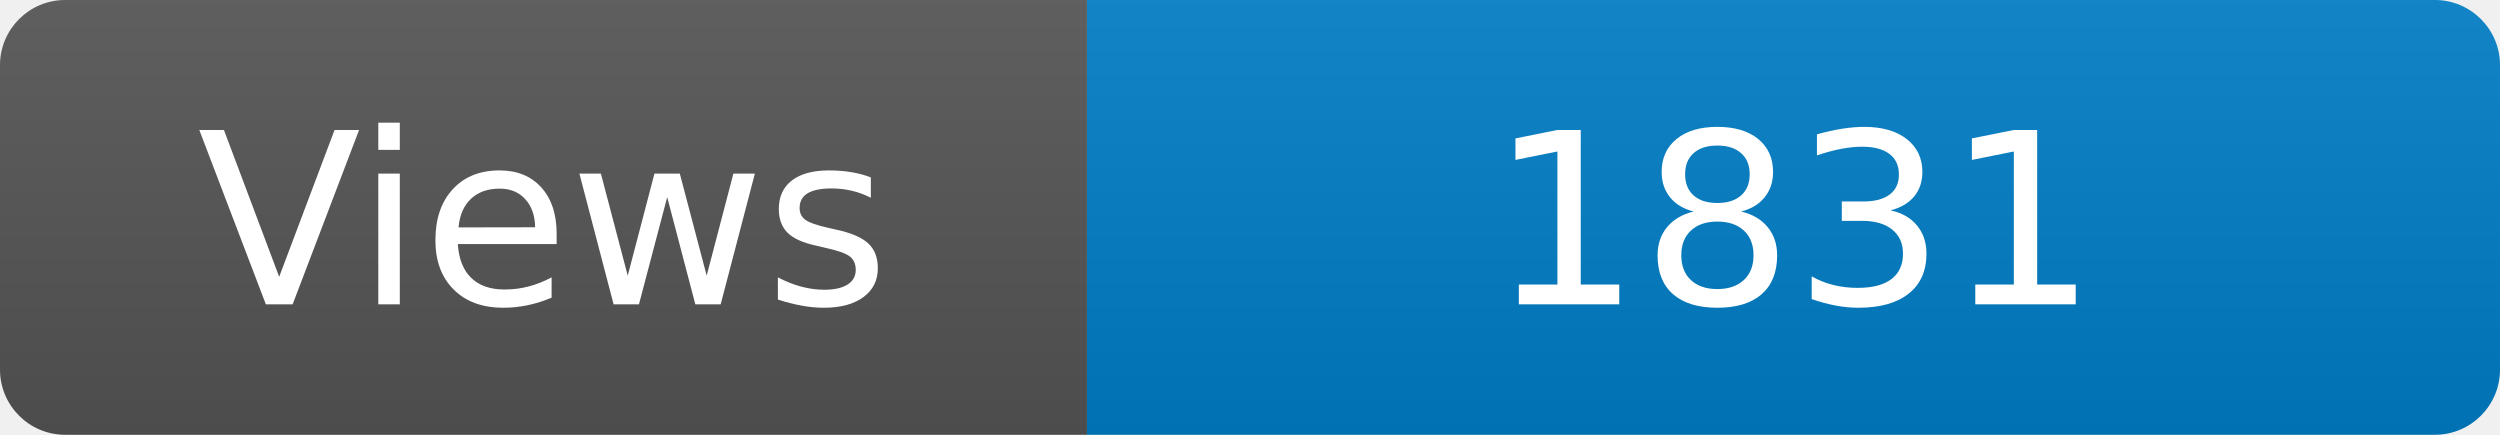
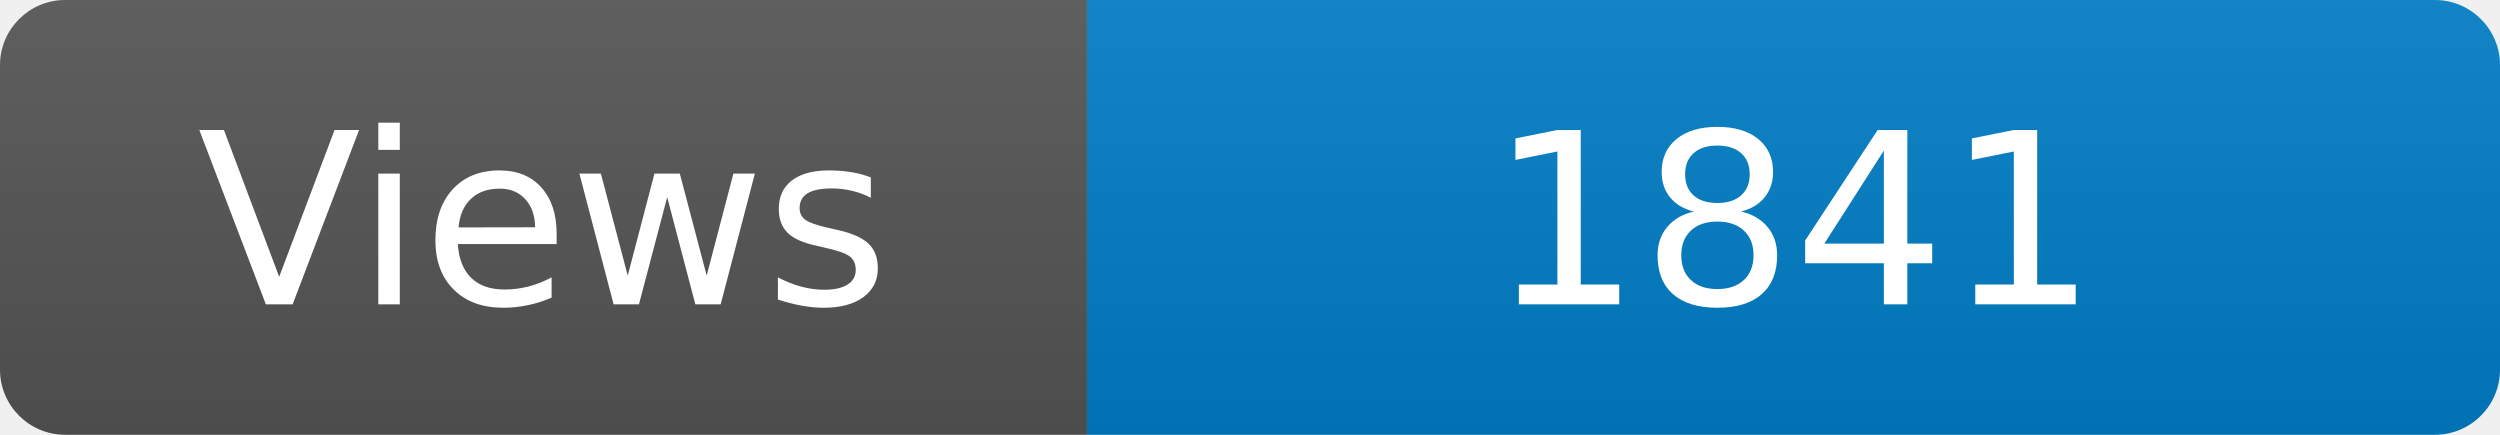
<svg xmlns="http://www.w3.org/2000/svg" width="115" height="20" role="img" aria-label="Maintained?: yes">
  <linearGradient id="s" x2="0" y2="100%">
    <stop offset="0" stop-color="#bbb" stop-opacity=".1" />
    <stop offset="1" stop-opacity=".1" />
  </linearGradient>
  <clipPath id="r">
    <rect width="115" height="20" rx="3" fill="#fff" />
  </clipPath>
  <g clip-path="url(#r)">
    <rect width="50" height="20" fill="#555" />
    <rect x="50" width="160" height="20" fill="#007ec6" />
    <rect width="115" height="20" fill="url(#s)" />
  </g>
  <g fill="#fff" text-anchor="middle" font-family="Verdana,Geneva,DejaVu Sans,sans-serif" font-size="110">
    <text x="250" y="140" transform="scale(.1)" fill="#fff">Views</text>
-     <text x="825" y="140" transform="scale(.1)" fill="#fff">1831</text>
+     <text x="825" y="140" transform="scale(.1)" fill="#fff">1841</text>
  </g>
</svg>
